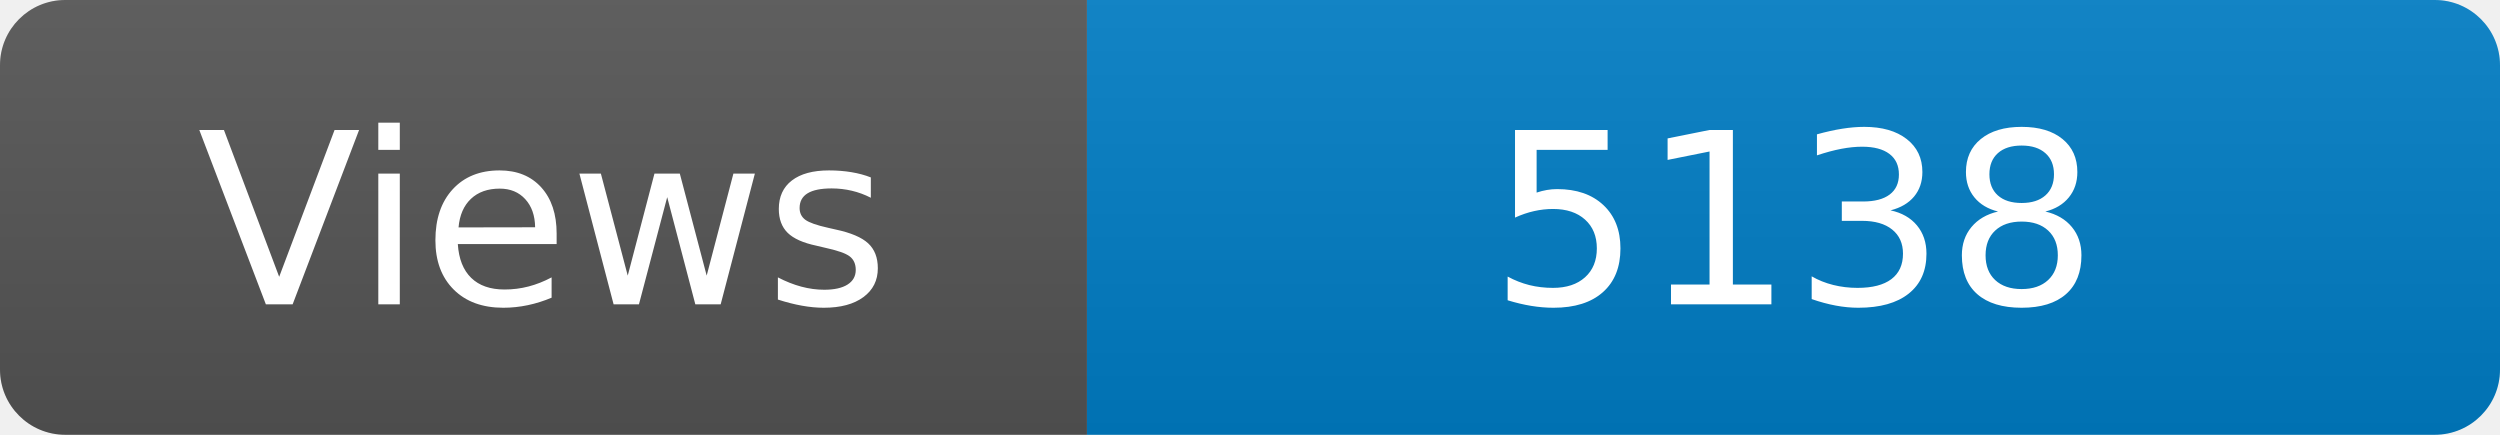
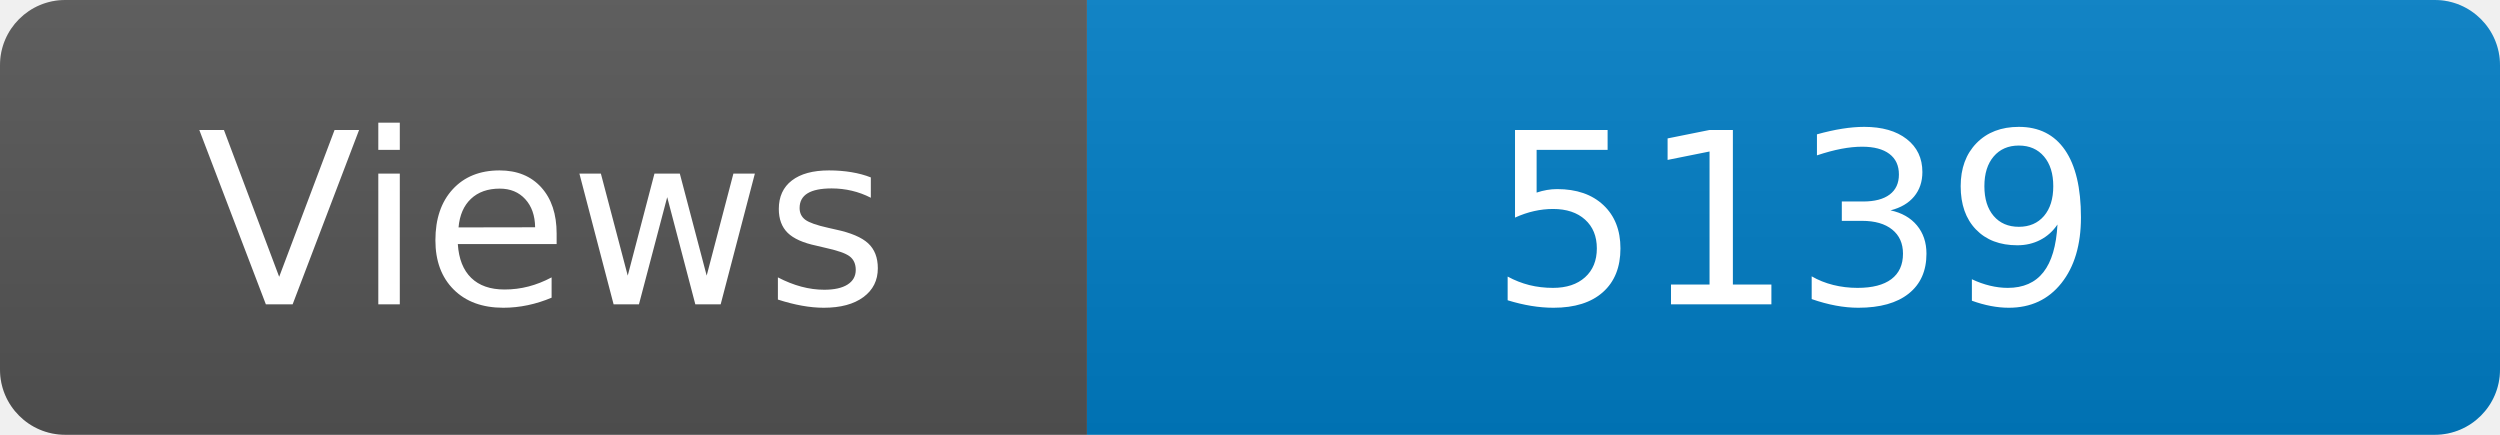
<svg xmlns="http://www.w3.org/2000/svg" width="115" height="20" role="img" aria-label="Maintained?: yes">
  <linearGradient id="s" x2="0" y2="100%">
    <stop offset="0" stop-color="#bbb" stop-opacity=".1" />
    <stop offset="1" stop-opacity=".1" />
  </linearGradient>
  <clipPath id="r">
    <rect width="115" height="20" rx="3" fill="#fff" />
  </clipPath>
  <g clip-path="url(#r)">
    <rect width="50" height="20" fill="#555" />
    <rect x="50" width="160" height="20" fill="#007ec6" />
    <rect width="115" height="20" fill="url(#s)" />
  </g>
  <g fill="#fff" text-anchor="middle" font-family="Verdana,Geneva,DejaVu Sans,sans-serif" font-size="110">
    <text x="250" y="140" transform="scale(.1)" fill="#fff">Views</text>
-     <text x="825" y="140" transform="scale(.1)" fill="#fff">5138</text>
+     <text x="825" y="140" transform="scale(.1)" fill="#fff">5139</text>
  </g>
</svg>
